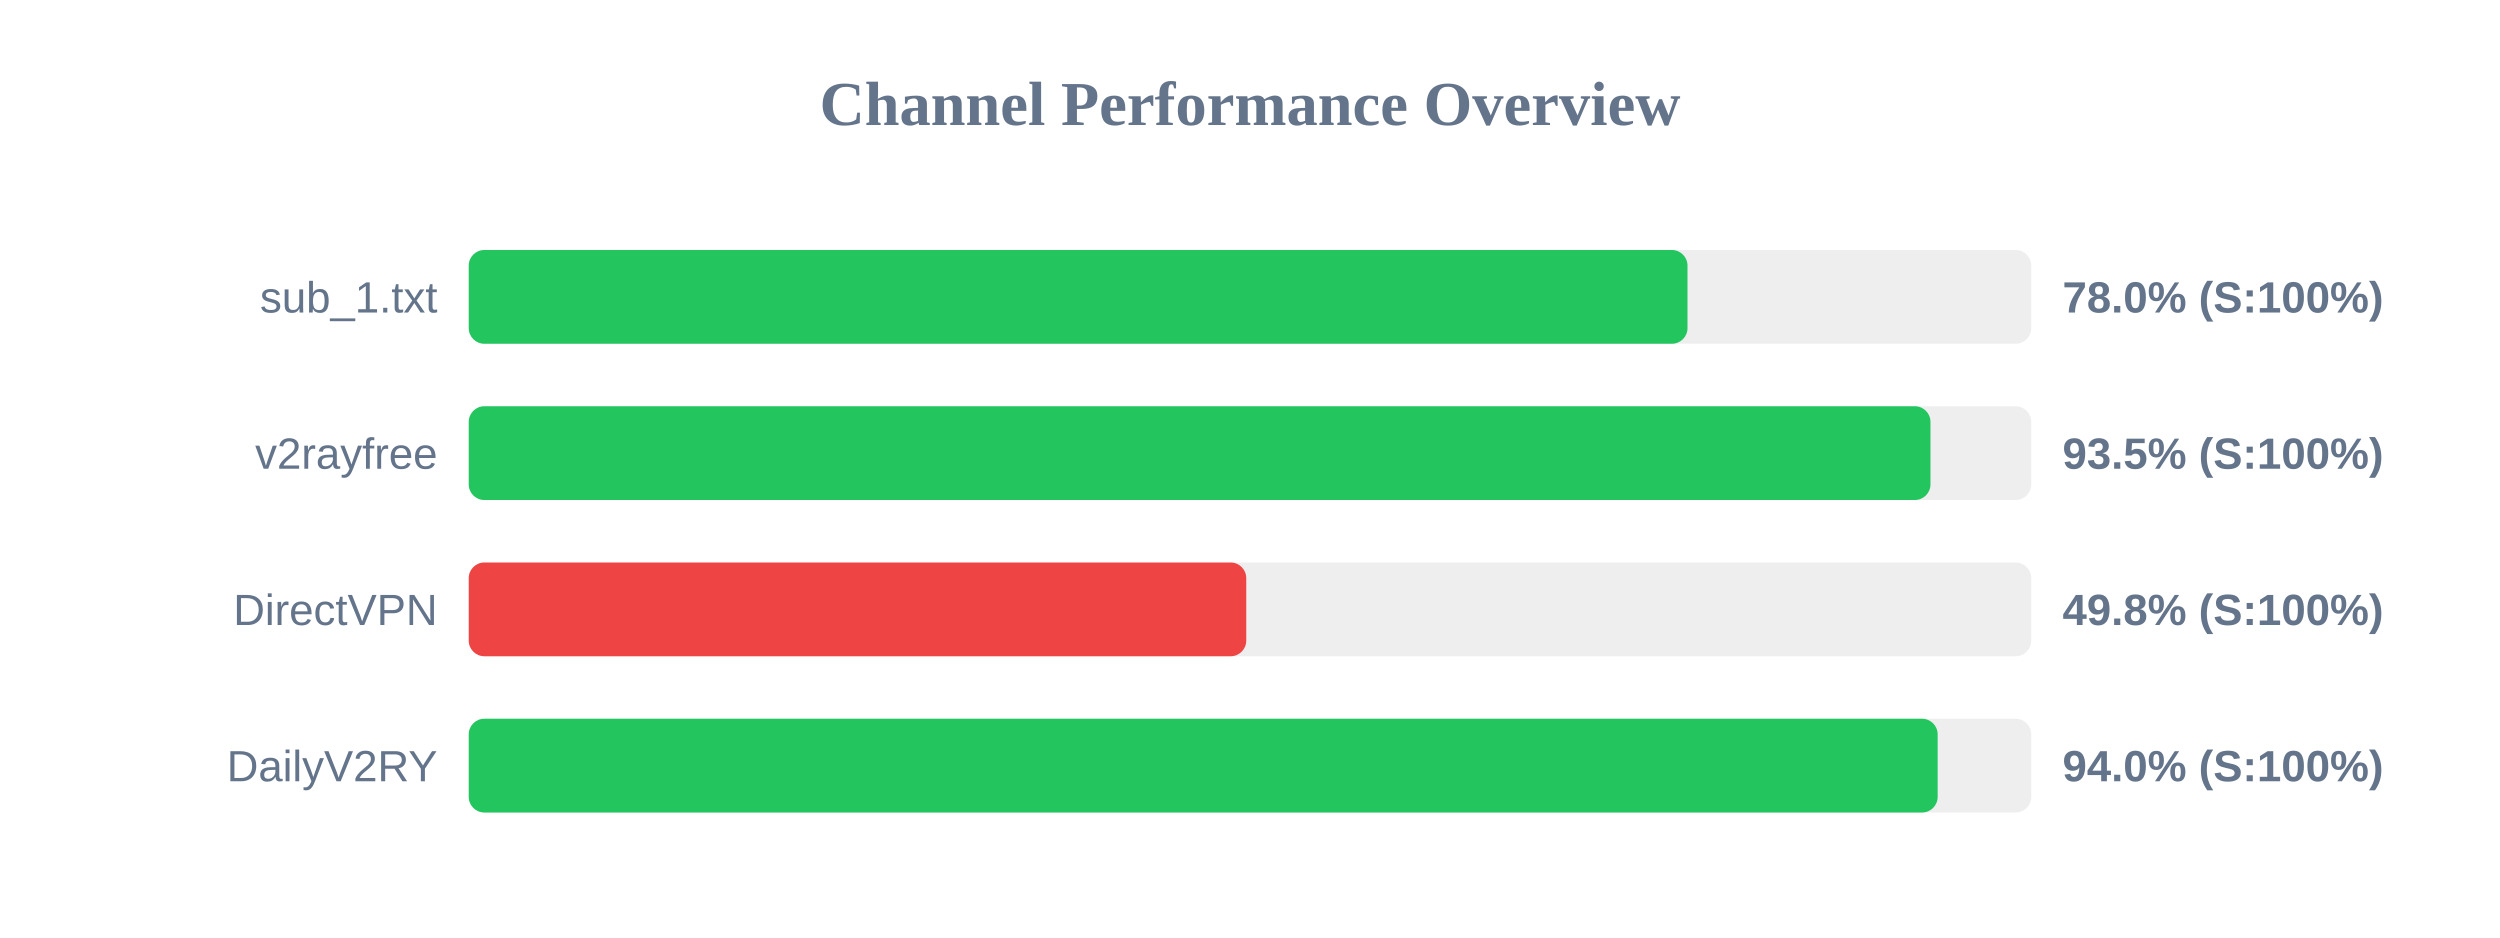
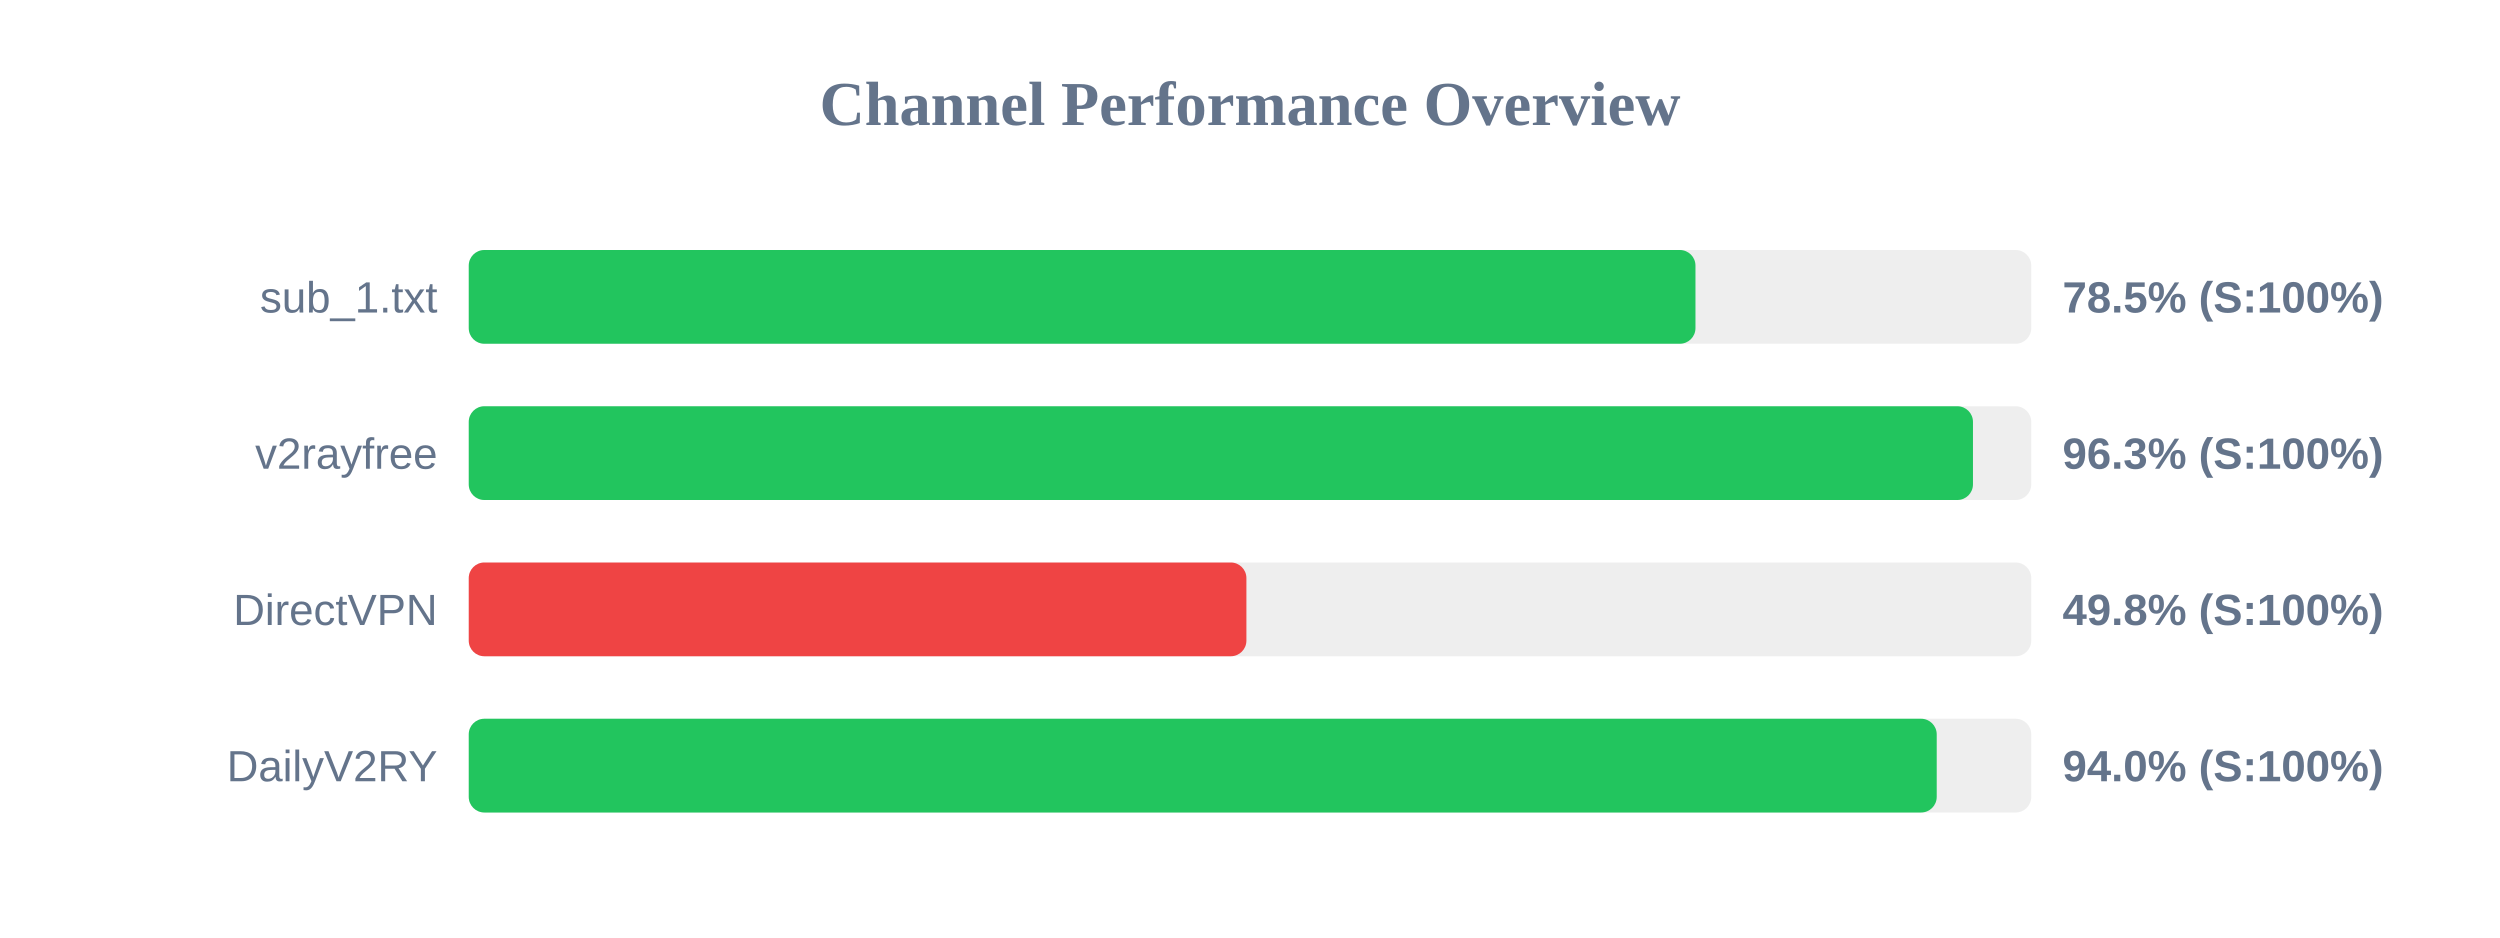
<svg xmlns="http://www.w3.org/2000/svg" width="800" height="300" version="1.1">
  <style>
        .row { font: 14px Arial; fill: #64748b; }
        .score { font: bold 14px Arial; fill: #64748b; }
    </style>
  <text x="400" y="40" text-anchor="middle" font-size="20px" font-weight="bold" fill="#64748b">Channel Performance Overview</text>
  <rect x="150" y="80" width="500" height="30" fill="#eee" rx="5" />
-   <rect x="150" y="80" width="390.0" height="30" fill="#22c55e" rx="5" />
+   <rect x="150" y="80" width="392.55" height="30" fill="#22c55e" rx="5" />
  <text x="140" y="100" text-anchor="end" class="row">sub_1.txt</text>
-   <text x="660" y="100" text-anchor="start" class="score">78.0% (S:100%)</text>
+   <text x="660" y="100" text-anchor="start" class="score">78.5% (S:100%)</text>
  <rect x="150" y="130" width="500" height="30" fill="#eee" rx="5" />
-   <rect x="150" y="130" width="467.75" height="30" fill="#22c55e" rx="5" />
+   <rect x="150" y="130" width="481.35" height="30" fill="#22c55e" rx="5" />
  <text x="140" y="150" text-anchor="end" class="row">v2rayfree</text>
-   <text x="660" y="150" text-anchor="start" class="score">93.5% (S:100%)</text>
+   <text x="660" y="150" text-anchor="start" class="score">96.3% (S:100%)</text>
  <rect x="150" y="180" width="500" height="30" fill="#eee" rx="5" />
-   <rect x="150" y="180" width="248.8" height="30" fill="#ef4444" rx="5" />
+   <rect x="150" y="180" width="248.85" height="30" fill="#ef4444" rx="5" />
  <text x="140" y="200" text-anchor="end" class="row">DirectVPN</text>
  <text x="660" y="200" text-anchor="start" class="score">49.8% (S:100%)</text>
  <rect x="150" y="230" width="500" height="30" fill="#eee" rx="5" />
-   <rect x="150" y="230" width="470.05" height="30" fill="#22c55e" rx="5" />
+   <rect x="150" y="230" width="469.75" height="30" fill="#22c55e" rx="5" />
  <text x="140" y="250" text-anchor="end" class="row">DailyV2RY</text>
  <text x="660" y="250" text-anchor="start" class="score">94.0% (S:100%)</text>
</svg>
